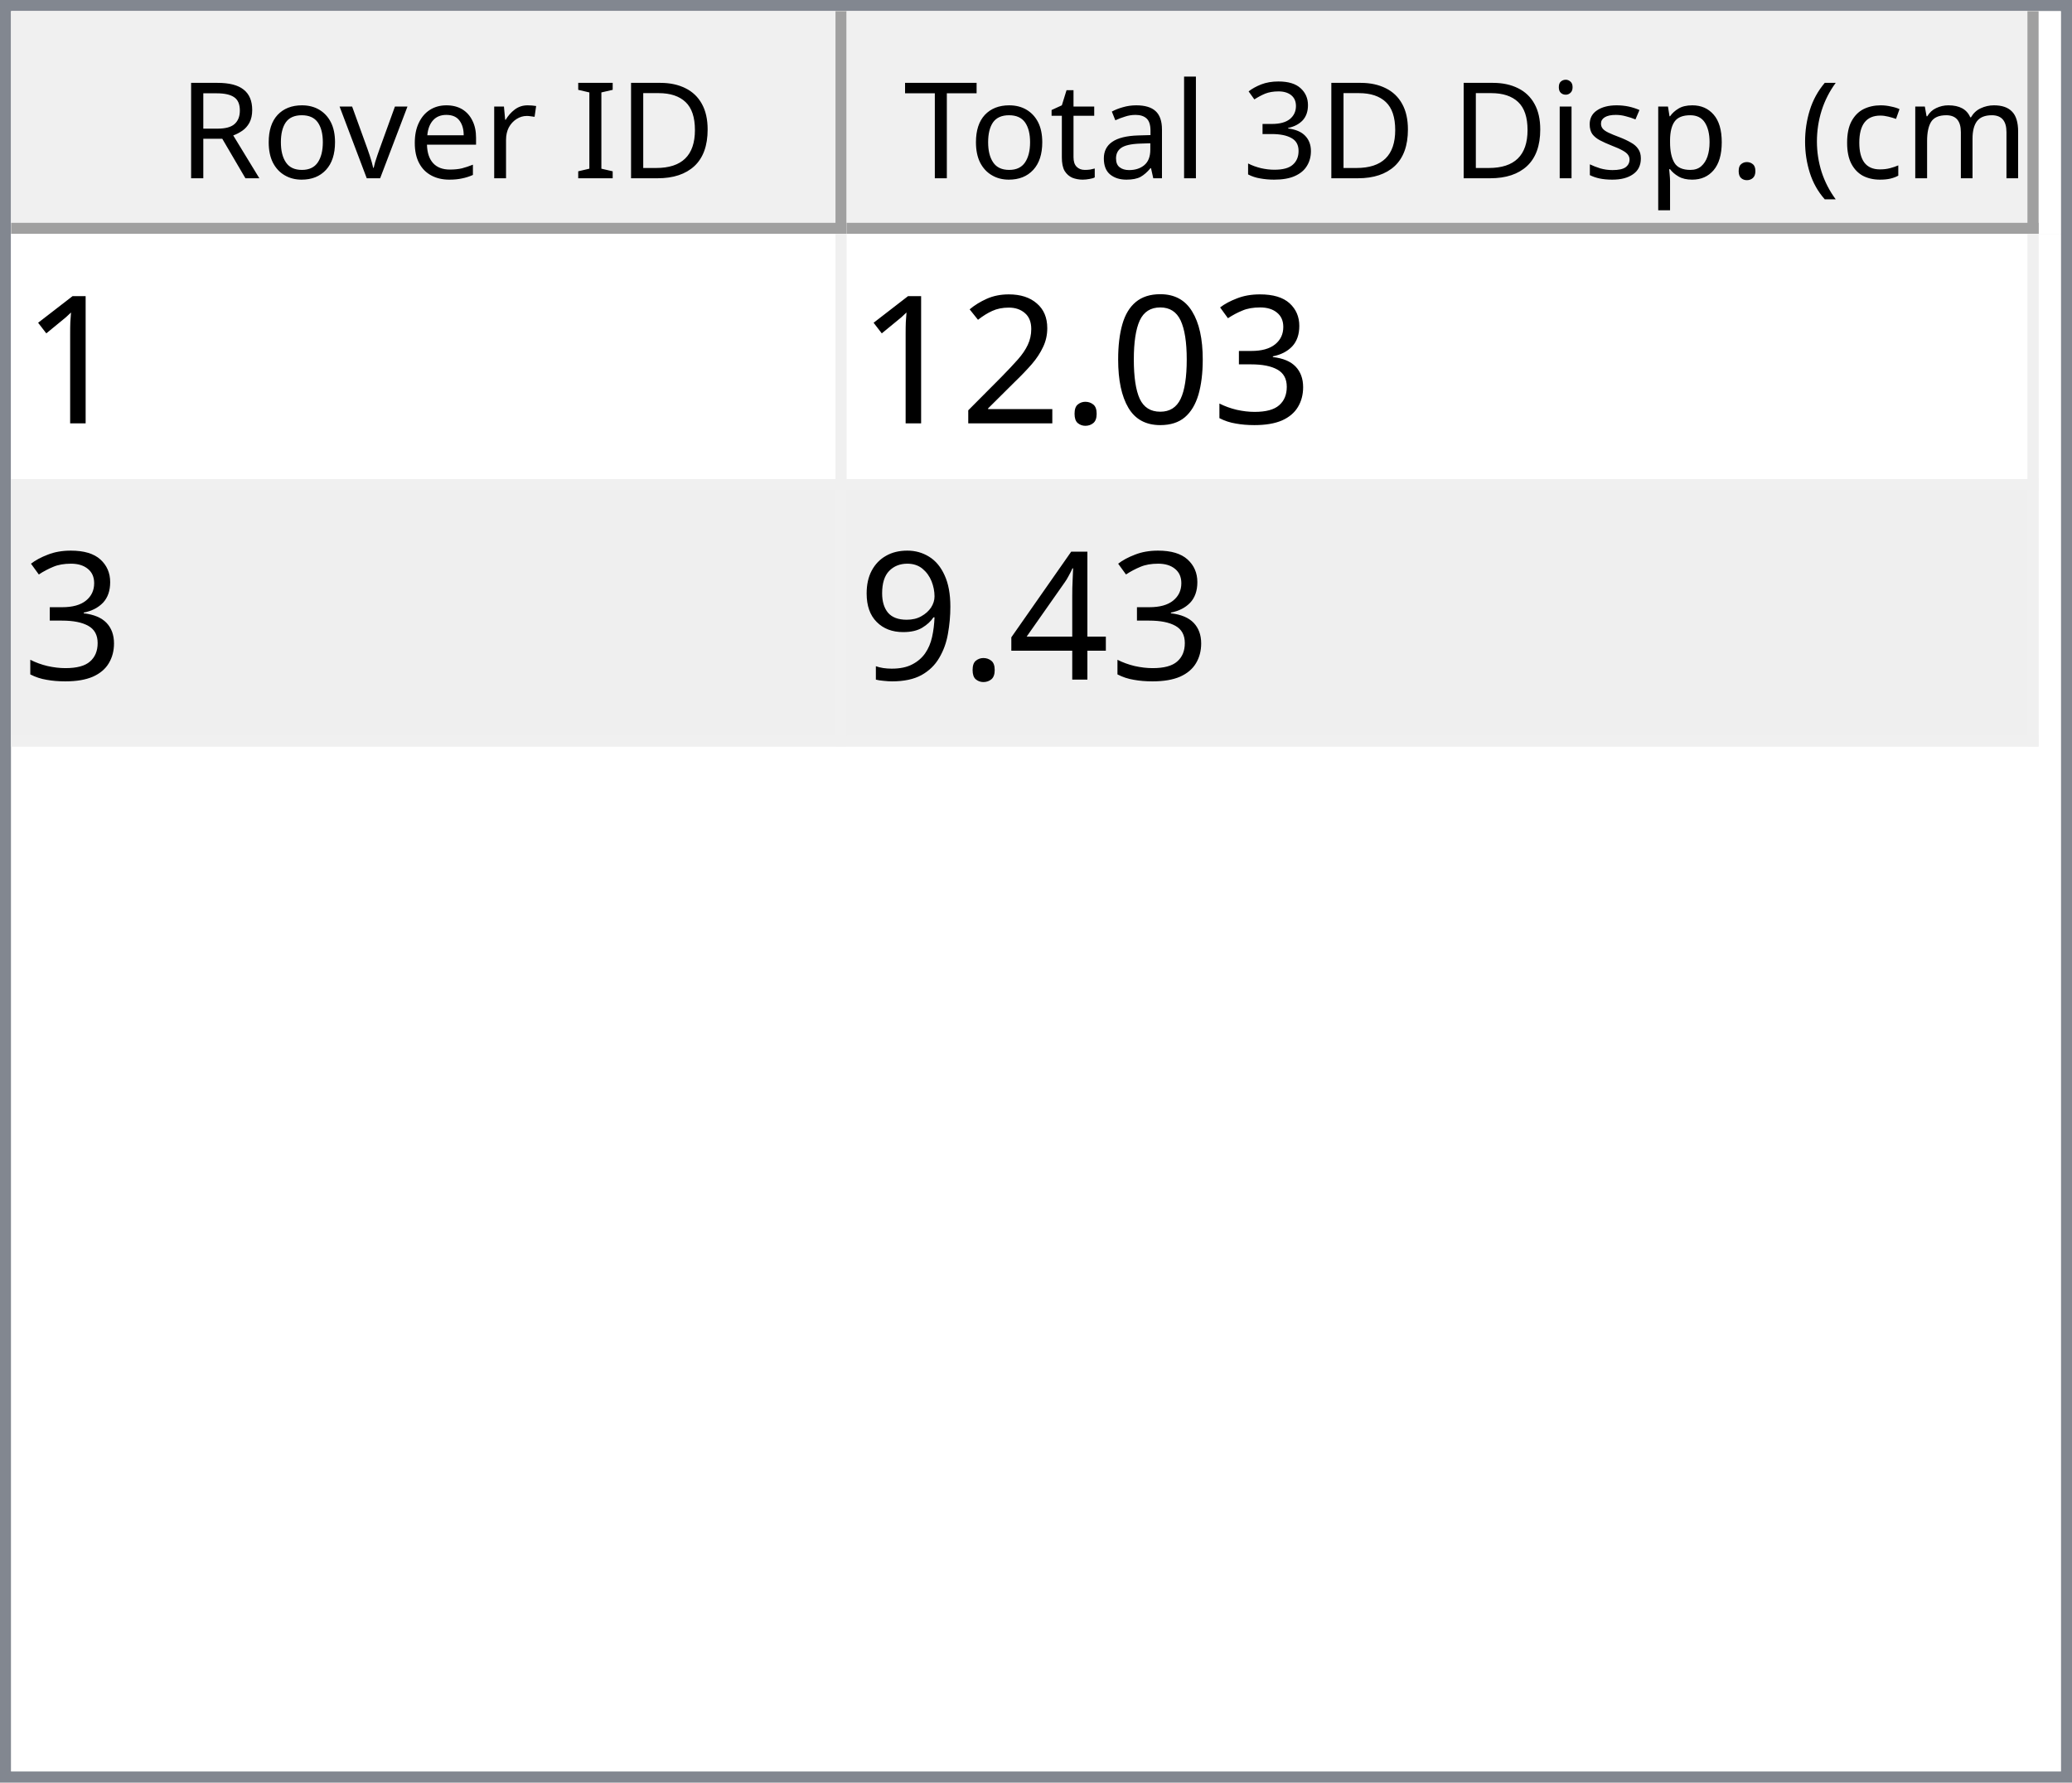
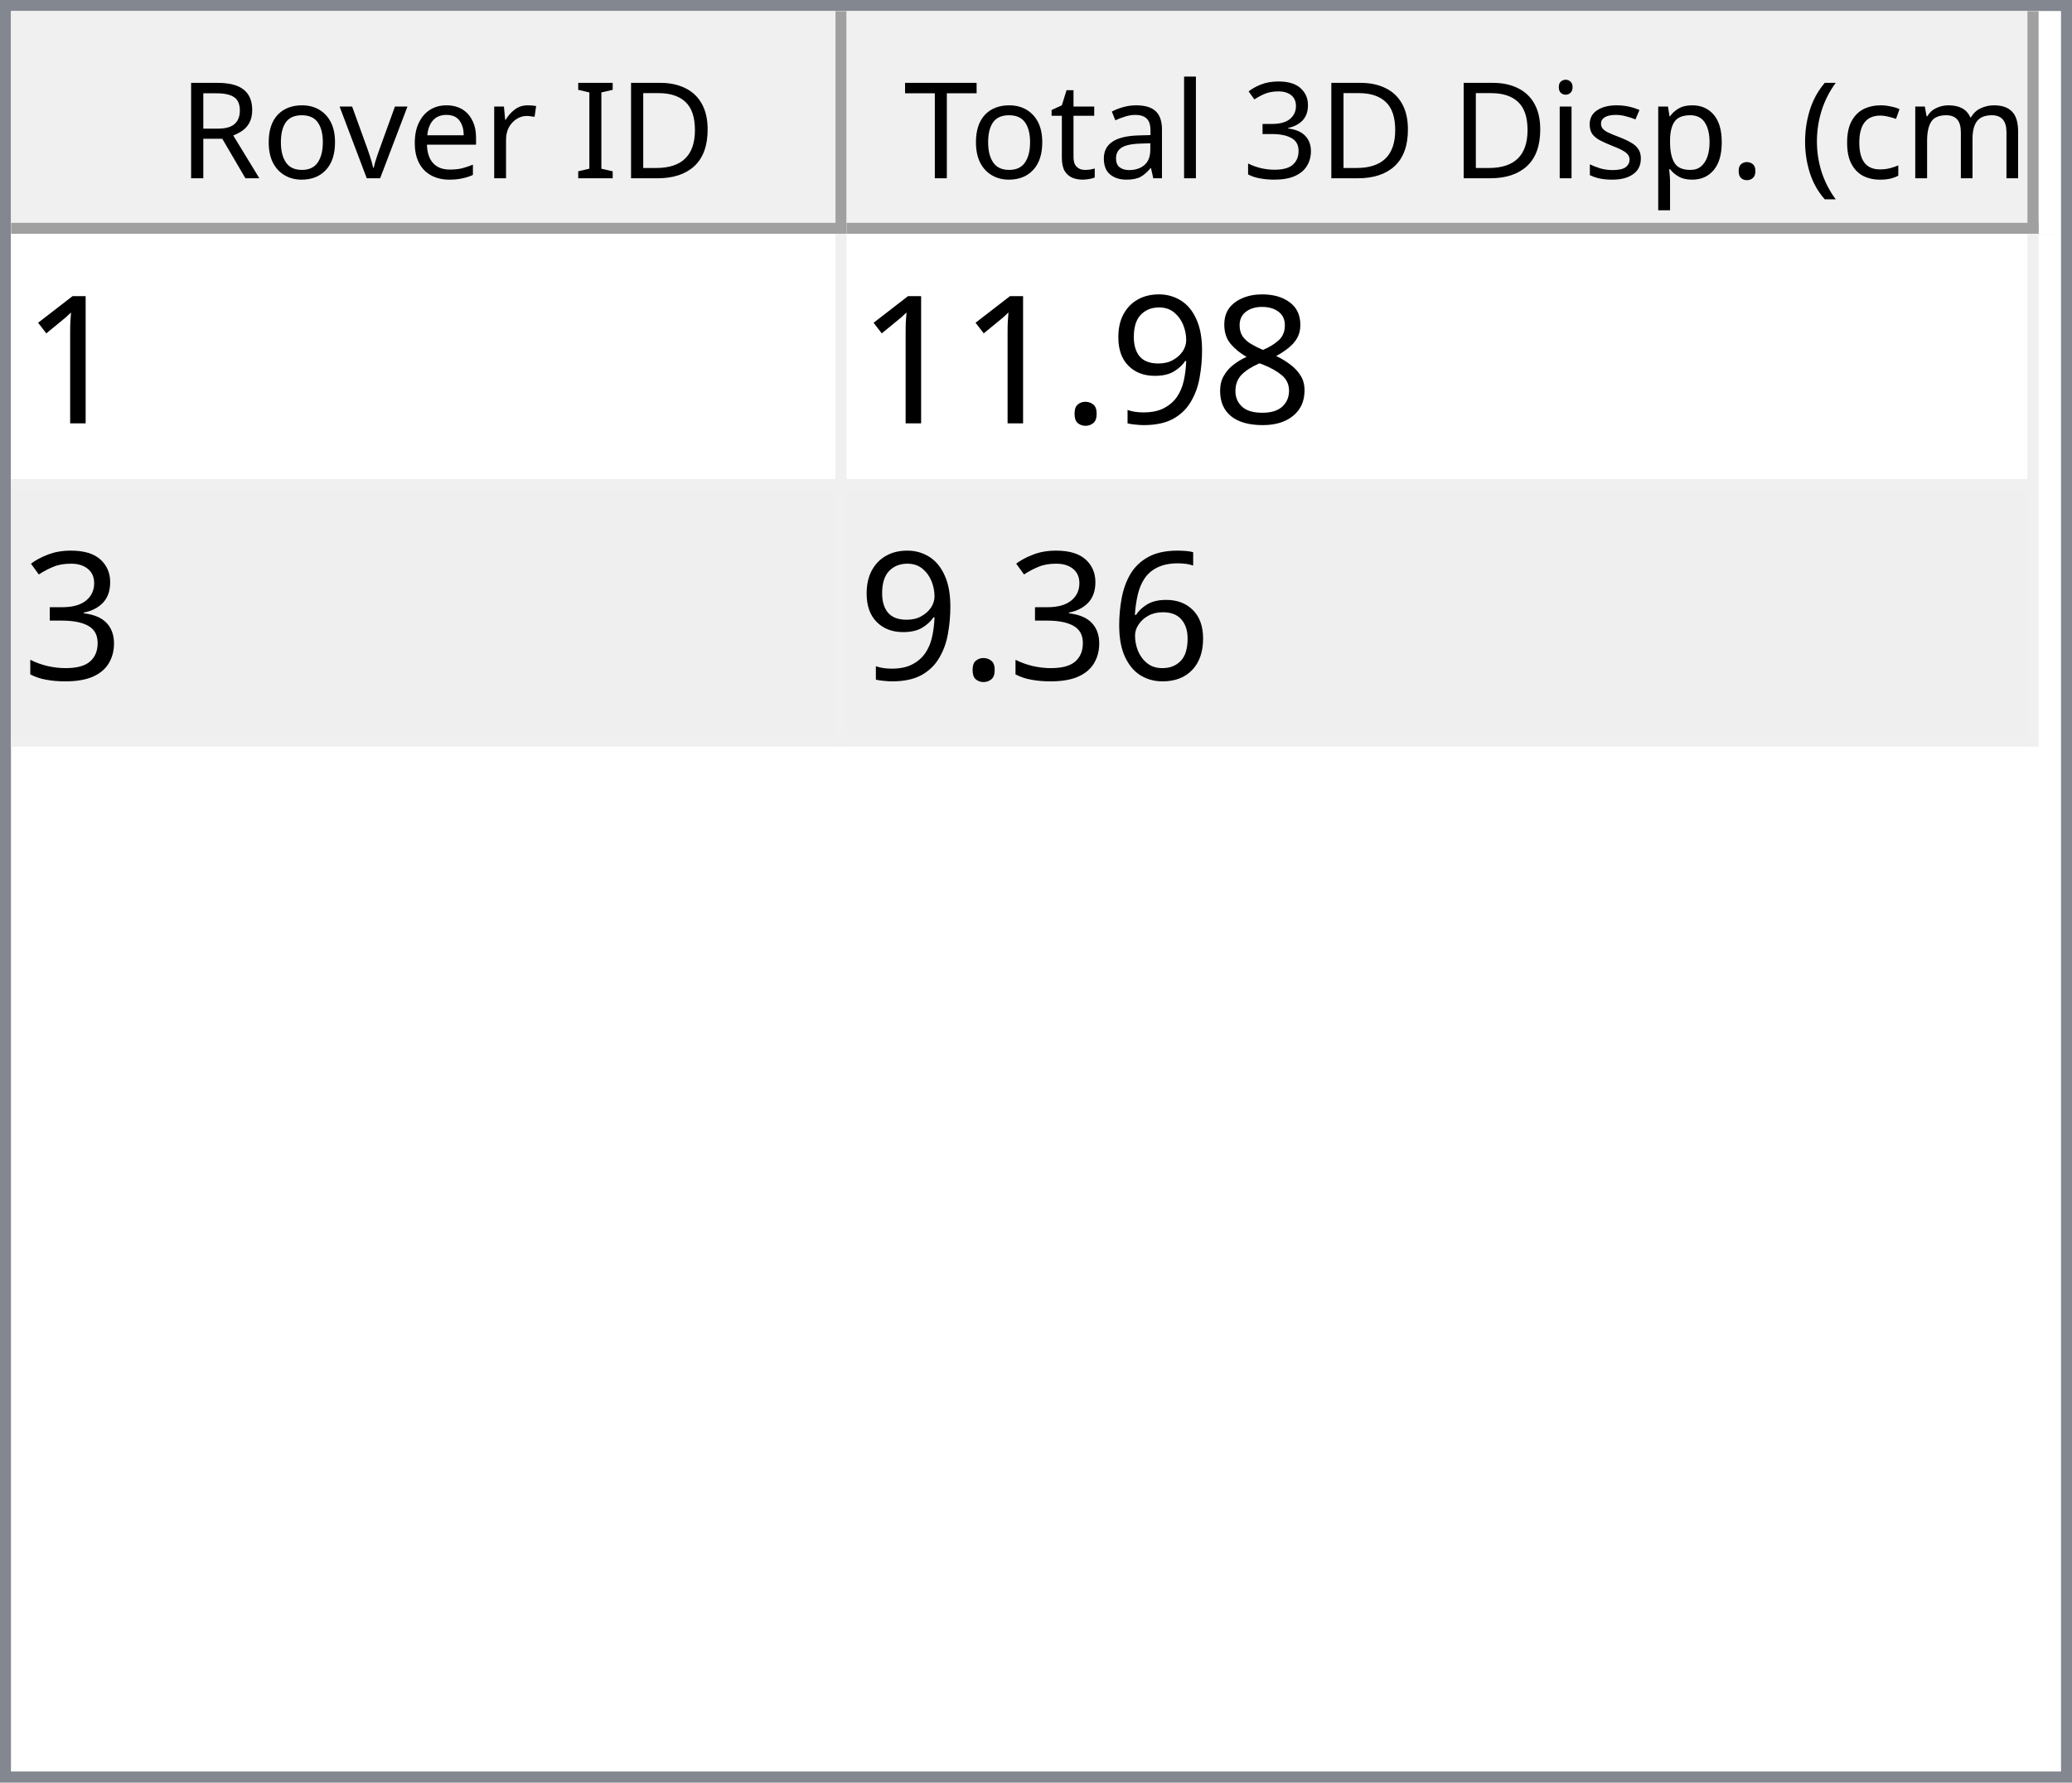
<svg xmlns="http://www.w3.org/2000/svg" style="fill-opacity:1; color-rendering:auto; color-interpolation:auto; text-rendering:auto; stroke:black; stroke-linecap:square; stroke-miterlimit:10; shape-rendering:auto; stroke-opacity:1; fill:black; stroke-dasharray:none; font-weight:normal; stroke-width:1; font-family:'Dialog'; font-style:normal; stroke-linejoin:miter; font-size:12px; stroke-dashoffset:0; image-rendering:auto;" width="186" height="160">
  <defs id="genericDefs" />
  <g>
    <defs id="defs1">
      <clipPath clipPathUnits="userSpaceOnUse" id="clipPath1">
        <path d="M0 0 L186 0 L186 160 L0 160 L0 0 Z" />
      </clipPath>
      <clipPath clipPathUnits="userSpaceOnUse" id="clipPath2">
        <path d="M0 0 L0 160 L186 160 L186 0 Z" />
      </clipPath>
      <clipPath clipPathUnits="userSpaceOnUse" id="clipPath3">
        <path d="M0 0 L0 20 L184 20 L184 0 Z" />
      </clipPath>
      <clipPath clipPathUnits="userSpaceOnUse" id="clipPath4">
        <path d="M0 0 L0 20 L75 20 L75 0 Z" />
      </clipPath>
      <clipPath clipPathUnits="userSpaceOnUse" id="clipPath5">
        <path d="M1 1 L1 19 L74 19 L74 1 Z" />
      </clipPath>
      <clipPath clipPathUnits="userSpaceOnUse" id="clipPath6">
        <path d="M0 0 L0 18 L73 18 L73 0 Z" />
      </clipPath>
      <clipPath clipPathUnits="userSpaceOnUse" id="clipPath7">
        <path d="M-0.5 -0.5 L-0.5 19.5 L74.5 19.5 L74.5 -0.5 Z" />
      </clipPath>
      <clipPath clipPathUnits="userSpaceOnUse" id="clipPath8">
        <path d="M0 0 L0 20 L107 20 L107 0 Z" />
      </clipPath>
      <clipPath clipPathUnits="userSpaceOnUse" id="clipPath9">
        <path d="M1 1 L1 19 L106 19 L106 1 Z" />
      </clipPath>
      <clipPath clipPathUnits="userSpaceOnUse" id="clipPath10">
        <path d="M0 0 L0 18 L105 18 L105 0 Z" />
      </clipPath>
      <clipPath clipPathUnits="userSpaceOnUse" id="clipPath11">
        <path d="M-0.5 -0.5 L-0.5 19.5 L106.5 19.5 L106.5 -0.5 Z" />
      </clipPath>
      <clipPath clipPathUnits="userSpaceOnUse" id="clipPath12">
        <path d="M0 0 L0 138 L184 138 L184 0 Z" />
      </clipPath>
      <clipPath clipPathUnits="userSpaceOnUse" id="clipPath13">
        <path d="M0 0 L0 46 L182 46 L182 0 Z" />
      </clipPath>
      <clipPath clipPathUnits="userSpaceOnUse" id="clipPath14">
        <path d="M-0.5 -0.5 L-0.5 45.5 L181.5 45.5 L181.5 -0.5 Z" />
      </clipPath>
      <clipPath clipPathUnits="userSpaceOnUse" id="clipPath15">
        <path d="M0 0 L0 22 L74 22 L74 0 Z" />
      </clipPath>
      <clipPath clipPathUnits="userSpaceOnUse" id="clipPath16">
        <path d="M0 0 L0 22 L106 22 L106 0 Z" />
      </clipPath>
      <font horiz-adv-x="64.551" id="font1">
        <font-face ascent="107.91" descent="25.098" units-per-em="100" style="font-style:normal; font-family:Segoe UI; font-weight:normal;" />
        <missing-glyph horiz-adv-x="64.551" d="M8.109 0 L8.109 68.266 L56.453 68.266 L56.453 0 L8.109 0 ZM15.328 7.234 L49.219 7.234 L49.219 61.031 L15.328 61.031 L15.328 7.234 Z" />
        <glyph unicode="D" horiz-adv-x="70.117" d="M9.188 0 L9.188 70.016 L28.516 70.016 Q65.531 70.016 65.531 35.891 Q65.531 19.672 55.25 9.836 Q44.969 0 27.734 0 L9.188 0 ZM17.391 62.594 L17.391 7.422 L27.828 7.422 Q41.609 7.422 49.273 14.797 Q56.938 22.172 56.938 35.688 Q56.938 62.594 28.328 62.594 L17.391 62.594 Z" />
        <glyph unicode="I" horiz-adv-x="26.611" d="M17.391 0 L9.188 0 L9.188 70.016 L17.391 70.016 L17.391 0 Z" />
        <glyph unicode=" " horiz-adv-x="27.393" d="" />
        <glyph unicode="r" horiz-adv-x="34.766" d="M34.188 41.891 Q32.078 43.5 28.125 43.5 Q23 43.5 19.555 38.672 Q16.109 33.844 16.109 25.484 L16.109 0 L8.109 0 L8.109 50 L16.109 50 L16.109 39.703 L16.312 39.703 Q18.016 44.969 21.531 47.922 Q25.047 50.875 29.391 50.875 Q32.516 50.875 34.188 50.203 L34.188 41.891 Z" />
        <glyph unicode="e" horiz-adv-x="52.295" d="M48.297 23 L12.984 23 Q13.188 14.656 17.484 10.109 Q21.781 5.562 29.297 5.562 Q37.75 5.562 44.828 11.141 L44.828 3.609 Q38.234 -1.172 27.391 -1.172 Q16.797 -1.172 10.742 5.641 Q4.688 12.453 4.688 24.812 Q4.688 36.469 11.305 43.82 Q17.922 51.172 27.734 51.172 Q37.547 51.172 42.922 44.828 Q48.297 38.484 48.297 27.203 L48.297 23 ZM40.094 29.781 Q40.047 36.719 36.75 40.578 Q33.453 44.438 27.594 44.438 Q21.922 44.438 17.969 40.383 Q14.016 36.328 13.094 29.781 L40.094 29.781 Z" />
        <glyph unicode="v" horiz-adv-x="47.9" d="M47.406 50 L27.484 0 L19.625 0 L0.688 50 L9.469 50 L22.172 13.672 Q23.578 9.672 23.922 6.688 L24.125 6.688 Q24.609 10.453 25.688 13.484 L38.969 50 L47.406 50 Z" />
        <glyph unicode="o" horiz-adv-x="58.594" d="M29 -1.172 Q17.922 -1.172 11.305 5.836 Q4.688 12.844 4.688 24.422 Q4.688 37.016 11.57 44.094 Q18.453 51.172 30.172 51.172 Q41.359 51.172 47.633 44.289 Q53.906 37.406 53.906 25.203 Q53.906 13.234 47.141 6.031 Q40.375 -1.172 29 -1.172 ZM29.594 44.438 Q21.875 44.438 17.383 39.188 Q12.891 33.938 12.891 24.703 Q12.891 15.828 17.43 10.695 Q21.969 5.562 29.594 5.562 Q37.359 5.562 41.531 10.594 Q45.703 15.625 45.703 24.906 Q45.703 34.281 41.531 39.359 Q37.359 44.438 29.594 44.438 Z" />
        <glyph unicode="R" horiz-adv-x="59.814" d="M59.375 0 L49.609 0 L37.891 19.625 Q36.281 22.359 34.766 24.289 Q33.25 26.219 31.664 27.438 Q30.078 28.656 28.25 29.219 Q26.422 29.781 24.125 29.781 L17.391 29.781 L17.391 0 L9.188 0 L9.188 70.016 L30.078 70.016 Q34.672 70.016 38.555 68.867 Q42.438 67.719 45.289 65.375 Q48.141 63.031 49.758 59.547 Q51.375 56.062 51.375 51.375 Q51.375 47.703 50.273 44.656 Q49.172 41.609 47.148 39.211 Q45.125 36.812 42.266 35.133 Q39.406 33.453 35.844 32.516 L35.844 32.328 Q37.594 31.547 38.891 30.547 Q40.188 29.547 41.359 28.18 Q42.531 26.812 43.68 25.078 Q44.828 23.344 46.234 21.047 L59.375 0 ZM17.391 62.594 L17.391 37.203 L28.516 37.203 Q31.594 37.203 34.203 38.133 Q36.812 39.062 38.719 40.797 Q40.625 42.531 41.703 45.047 Q42.781 47.562 42.781 50.688 Q42.781 56.297 39.141 59.445 Q35.5 62.594 28.609 62.594 L17.391 62.594 Z" />
        <glyph unicode=")" horiz-adv-x="30.176" d="M8.297 -15.922 L1.172 -15.922 Q16.406 2.344 16.406 26.812 Q16.406 51.469 1.078 70.016 L8.297 70.016 Q23.531 52.156 23.531 26.703 Q23.531 1.375 8.297 -15.922 Z" />
        <glyph unicode="m" horiz-adv-x="86.133" d="M79.109 0 L71.094 0 L71.094 28.719 Q71.094 37.016 68.531 40.727 Q65.969 44.438 59.906 44.438 Q54.781 44.438 51.195 39.75 Q47.609 35.062 47.609 28.516 L47.609 0 L39.594 0 L39.594 29.688 Q39.594 44.438 28.219 44.438 Q22.953 44.438 19.531 40.016 Q16.109 35.594 16.109 28.516 L16.109 0 L8.109 0 L8.109 50 L16.109 50 L16.109 42.094 L16.312 42.094 Q21.625 51.172 31.844 51.172 Q36.969 51.172 40.773 48.312 Q44.578 45.453 46 40.828 Q51.562 51.172 62.594 51.172 Q79.109 51.172 79.109 30.812 L79.109 0 Z" />
        <glyph unicode="c" horiz-adv-x="46.191" d="M42.188 2.297 Q36.422 -1.172 28.516 -1.172 Q17.828 -1.172 11.258 5.789 Q4.688 12.75 4.688 23.828 Q4.688 36.188 11.766 43.68 Q18.844 51.172 30.672 51.172 Q37.25 51.172 42.281 48.734 L42.281 40.531 Q36.719 44.438 30.375 44.438 Q22.703 44.438 17.797 38.945 Q12.891 33.453 12.891 24.516 Q12.891 15.719 17.508 10.641 Q22.125 5.562 29.891 5.562 Q36.422 5.562 42.188 9.906 L42.188 2.297 Z" />
        <glyph unicode="(" horiz-adv-x="30.176" d="M29.109 -15.922 L21.969 -15.922 Q6.844 1.375 6.844 26.703 Q6.844 52.156 21.969 70.016 L29.203 70.016 Q13.875 51.469 13.875 26.812 Q13.875 2.344 29.109 -15.922 Z" />
        <glyph unicode="." horiz-adv-x="21.68" d="M10.891 -1.078 Q8.641 -1.078 7.055 0.539 Q5.469 2.156 5.469 4.391 Q5.469 6.641 7.055 8.273 Q8.641 9.906 10.891 9.906 Q13.188 9.906 14.797 8.273 Q16.406 6.641 16.406 4.391 Q16.406 2.156 14.797 0.539 Q13.188 -1.078 10.891 -1.078 Z" />
        <glyph unicode="p" horiz-adv-x="58.789" d="M16.312 7.234 L16.109 7.234 L16.109 -23 L8.109 -23 L8.109 50 L16.109 50 L16.109 41.219 L16.312 41.219 Q22.219 51.172 33.594 51.172 Q43.266 51.172 48.688 44.461 Q54.109 37.75 54.109 26.469 Q54.109 13.922 48 6.375 Q41.891 -1.172 31.297 -1.172 Q21.578 -1.172 16.312 7.234 ZM16.109 27.391 L16.109 20.406 Q16.109 14.203 20.141 9.883 Q24.172 5.562 30.375 5.562 Q37.641 5.562 41.773 11.133 Q45.906 16.703 45.906 26.609 Q45.906 34.969 42.047 39.703 Q38.188 44.438 31.594 44.438 Q24.609 44.438 20.359 39.578 Q16.109 34.719 16.109 27.391 Z" />
        <glyph unicode="s" horiz-adv-x="42.432" d="M5.078 1.812 L5.078 10.406 Q11.625 5.562 19.484 5.562 Q30.031 5.562 30.031 12.594 Q30.031 14.594 29.125 15.992 Q28.219 17.391 26.68 18.461 Q25.141 19.531 23.07 20.383 Q21 21.234 18.609 22.172 Q15.281 23.484 12.766 24.828 Q10.25 26.172 8.57 27.859 Q6.891 29.547 6.031 31.695 Q5.172 33.844 5.172 36.719 Q5.172 40.234 6.789 42.945 Q8.406 45.656 11.086 47.484 Q13.766 49.312 17.211 50.242 Q20.656 51.172 24.312 51.172 Q30.812 51.172 35.938 48.922 L35.938 40.828 Q30.422 44.438 23.25 44.438 Q21 44.438 19.195 43.922 Q17.391 43.406 16.094 42.477 Q14.797 41.547 14.086 40.258 Q13.375 38.969 13.375 37.406 Q13.375 35.453 14.086 34.133 Q14.797 32.812 16.164 31.789 Q17.531 30.766 19.484 29.938 Q21.438 29.109 23.922 28.125 Q27.25 26.859 29.883 25.516 Q32.516 24.172 34.375 22.484 Q36.234 20.797 37.234 18.602 Q38.234 16.406 38.234 13.375 Q38.234 9.672 36.602 6.938 Q34.969 4.203 32.234 2.398 Q29.5 0.594 25.93 -0.289 Q22.359 -1.172 18.453 -1.172 Q10.75 -1.172 5.078 1.812 Z" />
        <glyph unicode="i" horiz-adv-x="24.219" d="M12.203 62.703 Q10.062 62.703 8.547 64.164 Q7.031 65.625 7.031 67.875 Q7.031 70.125 8.547 71.609 Q10.062 73.094 12.203 73.094 Q14.406 73.094 15.945 71.609 Q17.484 70.125 17.484 67.875 Q17.484 65.719 15.945 64.211 Q14.406 62.703 12.203 62.703 ZM16.109 0 L8.109 0 L8.109 50 L16.109 50 L16.109 0 Z" />
        <glyph unicode="3" horiz-adv-x="53.906" d="M46.531 19.828 Q46.531 15.094 44.75 11.211 Q42.969 7.328 39.719 4.57 Q36.469 1.812 31.93 0.297 Q27.391 -1.219 21.922 -1.219 Q11.922 -1.219 6 2.594 L6 11.188 Q13.094 5.609 22.219 5.609 Q25.875 5.609 28.828 6.539 Q31.781 7.469 33.906 9.227 Q36.031 10.984 37.18 13.477 Q38.328 15.969 38.328 19.094 Q38.328 32.812 18.797 32.812 L12.984 32.812 L12.984 39.594 L18.5 39.594 Q35.797 39.594 35.797 52.484 Q35.797 64.406 22.609 64.406 Q15.188 64.406 8.688 59.422 L8.688 67.188 Q15.375 71.188 24.609 71.188 Q29 71.188 32.57 69.969 Q36.141 68.75 38.68 66.555 Q41.219 64.359 42.609 61.281 Q44 58.203 44 54.5 Q44 40.672 30.031 36.719 L30.031 36.531 Q33.594 36.141 36.625 34.797 Q39.656 33.453 41.852 31.305 Q44.047 29.156 45.289 26.25 Q46.531 23.344 46.531 19.828 Z" />
        <glyph unicode="l" horiz-adv-x="24.219" d="M16.109 0 L8.109 0 L8.109 74.031 L16.109 74.031 L16.109 0 Z" />
        <glyph unicode="a" horiz-adv-x="50.879" d="M43.891 0 L35.891 0 L35.891 7.812 L35.688 7.812 Q30.469 -1.172 20.312 -1.172 Q12.844 -1.172 8.617 2.781 Q4.391 6.734 4.391 13.281 Q4.391 27.297 20.906 29.594 L35.891 31.688 Q35.891 44.438 25.594 44.438 Q16.547 44.438 9.281 38.281 L9.281 46.484 Q16.656 51.172 26.266 51.172 Q43.891 51.172 43.891 32.516 L43.891 0 ZM35.891 25.297 L23.828 23.641 Q18.266 22.859 15.43 20.875 Q12.594 18.891 12.594 13.875 Q12.594 10.203 15.211 7.883 Q17.828 5.562 22.172 5.562 Q28.125 5.562 32.008 9.742 Q35.891 13.922 35.891 20.312 L35.891 25.297 Z" />
        <glyph unicode="t" horiz-adv-x="33.887" d="M31.297 0.484 Q28.469 -1.078 23.828 -1.078 Q10.688 -1.078 10.688 13.578 L10.688 43.172 L2.094 43.172 L2.094 50 L10.688 50 L10.688 62.203 L18.703 64.797 L18.703 50 L31.297 50 L31.297 43.172 L18.703 43.172 L18.703 14.984 Q18.703 9.969 20.414 7.82 Q22.125 5.672 26.078 5.672 Q29.109 5.672 31.297 7.328 L31.297 0.484 Z" />
        <glyph unicode="T" horiz-adv-x="52.393" d="M50.594 62.594 L30.375 62.594 L30.375 0 L22.172 0 L22.172 62.594 L2 62.594 L2 70.016 L50.594 70.016 L50.594 62.594 Z" />
      </font>
      <font horiz-adv-x="75.0" id="font2">
        <font-face ascent="100.537" descent="21.973" units-per-em="100" style="font-style:normal; font-family:sans-serif; font-weight:normal;" />
        <missing-glyph horiz-adv-x="75.0" d="M12.5 0 L12.5 62.5 L62.5 62.5 L62.5 0 L12.5 0 ZM14.062 1.562 L60.938 1.562 L60.938 60.938 L14.062 60.938 L14.062 1.562 Z" />
        <glyph unicode="1" horiz-adv-x="55.615" d="M37.25 0 L28.469 0 L28.469 56 Q25.297 52.984 20.141 49.953 Q14.984 46.922 10.891 45.406 L10.891 53.906 Q18.266 57.375 23.781 62.305 Q29.297 67.234 31.594 71.875 L37.25 71.875 L37.25 0 Z" />
+         <glyph unicode="8" horiz-adv-x="55.615" d="M17.672 38.812 Q12.203 40.828 9.57 44.539 Q6.938 48.25 6.938 53.422 Q6.938 61.234 12.555 66.555 Q18.172 71.875 27.484 71.875 Q36.859 71.875 42.578 66.43 Q48.297 60.984 48.297 53.172 Q48.297 48.188 45.68 44.508 Q43.062 40.828 37.75 38.812 Q44.344 36.672 47.781 31.883 Q51.219 27.094 51.219 20.453 Q51.219 11.281 44.727 5.031 Q38.234 -1.219 27.641 -1.219 Q17.047 -1.219 10.547 5.055 Q4.047 11.328 4.047 20.703 Q4.047 27.688 7.594 32.398 Q11.141 37.109 17.672 38.812 ZM15.922 53.719 Q15.922 48.641 19.195 45.414 Q22.469 42.188 27.688 42.188 Q32.766 42.188 36.016 45.383 Q39.266 48.578 39.266 53.219 Q39.266 58.062 35.914 61.359 Q32.562 64.656 27.594 64.656 Q22.562 64.656 19.242 61.43 Q15.922 58.203 15.922 53.719 ZM13.094 20.656 Q13.094 16.891 14.875 13.375 Q16.656 9.859 20.172 7.93 Q23.688 6 27.734 6 Q34.031 6 38.133 10.055 Q42.234 14.109 42.234 20.359 Q42.234 26.703 38.016 30.859 Q33.797 35.016 27.438 35.016 Q21.234 35.016 17.164 30.914 Q13.094 26.812 13.094 20.656 Z" />
+         <glyph unicode="9" horiz-adv-x="55.615" d="M5.469 16.547 L13.922 17.328 Q14.984 11.375 18.016 8.688 Q21.047 6 25.781 6 Q29.828 6 32.883 7.859 Q35.938 9.719 37.891 12.82 Q39.844 15.922 41.164 21.195 Q42.484 26.469 42.484 31.938 Q42.484 32.516 42.438 33.688 Q39.797 29.5 35.234 26.883 Q30.672 24.266 25.344 24.266 Q16.453 24.266 10.305 30.711 Q4.156 37.156 4.156 47.703 Q4.156 58.594 10.578 65.234 Q17 71.875 26.656 71.875 Q33.641 71.875 39.43 68.117 Q45.219 64.359 48.219 57.398 Q51.219 50.438 51.219 37.25 Q51.219 23.531 48.242 15.406 Q45.266 7.281 39.383 3.031 Q33.5 -1.219 25.594 -1.219 Q17.188 -1.219 11.867 3.445 Q6.547 8.109 5.469 16.547 ZM41.453 48.141 Q41.453 55.719 37.43 60.156 Q33.406 64.594 27.734 64.594 Q21.875 64.594 17.531 59.812 Q13.188 55.031 13.188 47.406 Q13.188 40.578 17.312 36.305 Q21.438 32.031 27.484 32.031 Q33.594 32.031 37.523 36.305 Q41.453 40.578 41.453 48.141 Z" />
+         <glyph unicode="." horiz-adv-x="27.783" d="M9.078 0 L9.078 10.016 L19.094 10.016 L19.094 0 L9.078 0 Z" />
        <glyph unicode="3" horiz-adv-x="55.615" d="M4.203 18.891 L12.984 20.062 Q14.5 12.594 18.141 9.297 Q21.781 6 27 6 Q33.203 6 37.477 10.297 Q41.75 14.594 41.75 20.953 Q41.75 27 37.797 30.93 Q33.844 34.859 27.734 34.859 Q25.25 34.859 21.531 33.891 L22.516 41.609 Q23.391 41.5 23.922 41.5 Q29.547 41.5 34.039 44.43 Q38.531 47.359 38.531 53.469 Q38.531 58.297 35.258 61.477 Q31.984 64.656 26.812 64.656 Q21.688 64.656 18.266 61.43 Q14.844 58.203 13.875 51.766 L5.078 53.328 Q6.688 62.156 12.398 67.016 Q18.109 71.875 26.609 71.875 Q32.469 71.875 37.398 69.359 Q42.328 66.844 44.945 62.5 Q47.562 58.156 47.562 53.266 Q47.562 48.641 45.07 44.828 Q42.578 41.016 37.703 38.766 Q44.047 37.312 47.562 32.695 Q51.078 28.078 51.078 21.141 Q51.078 11.766 44.242 5.25 Q37.406 -1.266 26.953 -1.266 Q17.531 -1.266 11.305 4.352 Q5.078 9.969 4.203 18.891 Z" />
-         <glyph unicode="0" horiz-adv-x="55.615" d="M4.156 35.297 Q4.156 48 6.766 55.742 Q9.375 63.484 14.523 67.68 Q19.672 71.875 27.484 71.875 Q33.25 71.875 37.594 69.555 Q41.938 67.234 44.773 62.867 Q47.609 58.5 49.219 52.227 Q50.828 45.953 50.828 35.297 Q50.828 22.703 48.242 14.969 Q45.656 7.234 40.508 3.008 Q35.359 -1.219 27.484 -1.219 Q17.141 -1.219 11.234 6.203 Q4.156 15.141 4.156 35.297 ZM13.188 35.297 Q13.188 17.672 17.312 11.836 Q21.438 6 27.484 6 Q33.547 6 37.672 11.859 Q41.797 17.719 41.797 35.297 Q41.797 52.984 37.672 58.789 Q33.547 64.594 27.391 64.594 Q21.344 64.594 17.719 59.469 Q13.188 52.938 13.188 35.297 Z" />
-         <glyph unicode="." horiz-adv-x="27.783" d="M9.078 0 L9.078 10.016 L19.094 10.016 L19.094 0 L9.078 0 Z" />
-         <glyph unicode="2" horiz-adv-x="55.615" d="M50.344 8.453 L50.344 0 L3.031 0 Q2.938 3.172 4.047 6.109 Q5.859 10.938 9.836 15.625 Q13.812 20.312 21.344 26.469 Q33.016 36.031 37.117 41.625 Q41.219 47.219 41.219 52.203 Q41.219 57.422 37.477 61.008 Q33.734 64.594 27.734 64.594 Q21.391 64.594 17.578 60.789 Q13.766 56.984 13.719 50.25 L4.688 51.172 Q5.609 61.281 11.664 66.578 Q17.719 71.875 27.938 71.875 Q38.234 71.875 44.242 66.164 Q50.25 60.453 50.25 52 Q50.25 47.703 48.492 43.555 Q46.734 39.406 42.656 34.812 Q38.578 30.219 29.109 22.219 Q21.188 15.578 18.945 13.211 Q16.703 10.844 15.234 8.453 L50.344 8.453 Z" />
-         <glyph unicode="4" horiz-adv-x="55.615" d="M32.328 0 L32.328 17.141 L1.266 17.141 L1.266 25.203 L33.938 71.578 L41.109 71.578 L41.109 25.203 L50.781 25.203 L50.781 17.141 L41.109 17.141 L41.109 0 L32.328 0 ZM32.328 25.203 L32.328 57.469 L9.906 25.203 L32.328 25.203 Z" />
-         <glyph unicode="9" horiz-adv-x="55.615" d="M5.469 16.547 L13.922 17.328 Q14.984 11.375 18.016 8.688 Q21.047 6 25.781 6 Q29.828 6 32.883 7.859 Q35.938 9.719 37.891 12.82 Q39.844 15.922 41.164 21.195 Q42.484 26.469 42.484 31.938 Q42.484 32.516 42.438 33.688 Q39.797 29.5 35.234 26.883 Q30.672 24.266 25.344 24.266 Q16.453 24.266 10.305 30.711 Q4.156 37.156 4.156 47.703 Q4.156 58.594 10.578 65.234 Q17 71.875 26.656 71.875 Q33.641 71.875 39.43 68.117 Q45.219 64.359 48.219 57.398 Q51.219 50.438 51.219 37.25 Q51.219 23.531 48.242 15.406 Q45.266 7.281 39.383 3.031 Q33.5 -1.219 25.594 -1.219 Q17.188 -1.219 11.867 3.445 Q6.547 8.109 5.469 16.547 ZM41.453 48.141 Q41.453 55.719 37.43 60.156 Q33.406 64.594 27.734 64.594 Q21.875 64.594 17.531 59.812 Q13.188 55.031 13.188 47.406 Q13.188 40.578 17.312 36.305 Q21.438 32.031 27.484 32.031 Q33.594 32.031 37.523 36.305 Q41.453 40.578 41.453 48.141 Z" />
+         <glyph unicode="6" horiz-adv-x="55.615" d="M49.75 54.047 L41.016 53.375 Q39.844 58.547 37.703 60.891 Q34.125 64.656 28.906 64.656 Q24.703 64.656 21.531 62.312 Q17.391 59.281 14.992 53.469 Q12.594 47.656 12.5 36.922 Q15.672 41.75 20.266 44.094 Q24.859 46.438 29.891 46.438 Q38.672 46.438 44.852 39.969 Q51.031 33.5 51.031 23.25 Q51.031 16.5 48.125 10.719 Q45.219 4.938 40.141 1.859 Q35.062 -1.219 28.609 -1.219 Q17.625 -1.219 10.695 6.859 Q3.766 14.938 3.766 33.5 Q3.766 54.25 11.422 63.672 Q18.109 71.875 29.438 71.875 Q37.891 71.875 43.289 67.141 Q48.688 62.406 49.75 54.047 ZM13.875 23.188 Q13.875 18.656 15.797 14.508 Q17.719 10.359 21.188 8.18 Q24.656 6 28.469 6 Q34.031 6 38.039 10.492 Q42.047 14.984 42.047 22.703 Q42.047 30.125 38.086 34.398 Q34.125 38.672 28.125 38.672 Q22.172 38.672 18.023 34.398 Q13.875 30.125 13.875 23.188 Z" />
      </font>
    </defs>
    <g style="fill:white; stroke:white;">
      <rect x="0" y="0" width="186" style="clip-path:url(#clipPath1); stroke:none;" height="160" />
    </g>
    <g style="fill:white; text-rendering:optimizeSpeed; color-rendering:optimizeSpeed; image-rendering:optimizeSpeed; shape-rendering:crispEdges; stroke:white; color-interpolation:sRGB;">
      <rect x="0" width="186" height="160" y="0" style="stroke:none;" />
      <path style="stroke:none;" d="M0 160 L186 160 L186 0 L0 0 Z" />
    </g>
    <g style="fill:rgb(240,240,240); font-family:'Segoe UI'; stroke:rgb(240,240,240);">
      <rect x="0" y="0" width="186" style="clip-path:url(#clipPath2); stroke:none;" height="160" />
    </g>
    <g style="fill:rgb(130,135,144); font-family:'Segoe UI'; stroke:rgb(130,135,144);">
      <path d="M0 0 L186 0 L186 160 L0 160 L0 0 ZM1 1 L185 1 L185 159 L1 159 L1 1 Z" style="fill-rule:evenodd; clip-path:url(#clipPath2); stroke:none;" />
    </g>
    <g style="fill:white; font-family:'Segoe UI'; stroke:white;" transform="translate(1,1)">
      <rect x="0" y="0" width="184" style="clip-path:url(#clipPath3); stroke:none;" height="20" />
    </g>
    <g style="fill:rgb(240,240,240); font-family:'Segoe UI'; stroke:rgb(240,240,240);" transform="translate(1,1)">
      <rect x="0" y="0" width="75" style="clip-path:url(#clipPath4); stroke:none;" height="20" />
    </g>
    <g style="font-family:'Segoe UI';" transform="translate(2,2)">
      <text x="14" xml:space="preserve" y="14" style="clip-path:url(#clipPath6); stroke:none;">Rover ID</text>
    </g>
    <g style="fill:rgb(160,160,160); font-family:'Segoe UI'; stroke:rgb(160,160,160); stroke-linejoin:bevel;" transform="translate(1.5,1.5)">
      <line x1="74" x2="74" y1="0" style="fill:none; clip-path:url(#clipPath7);" y2="19" />
    </g>
    <g style="fill:rgb(160,160,160); font-family:'Segoe UI'; stroke:rgb(160,160,160); stroke-linejoin:bevel;" transform="matrix(1,0,0,1,1,1) translate(0.5,0.5)">
      <line x1="0" x2="74" y1="19" style="fill:none; clip-path:url(#clipPath7);" y2="19" />
    </g>
    <g style="fill:rgb(240,240,240); font-family:'Segoe UI'; stroke:rgb(240,240,240);" transform="translate(76,1)">
      <rect x="0" y="0" width="107" style="clip-path:url(#clipPath8); stroke:none;" height="20" />
    </g>
    <g style="font-family:'Segoe UI';" transform="translate(77,2)">
      <text x="1" xml:space="preserve" y="14" style="clip-path:url(#clipPath10); stroke:none;"> Total 3D Disp. (cm)</text>
    </g>
    <g style="fill:rgb(160,160,160); font-family:'Segoe UI'; stroke:rgb(160,160,160); stroke-linejoin:bevel;" transform="translate(76.5,1.5)">
      <line x1="106" x2="106" y1="0" style="fill:none; clip-path:url(#clipPath11);" y2="19" />
    </g>
    <g style="fill:rgb(160,160,160); font-family:'Segoe UI'; stroke:rgb(160,160,160); stroke-linejoin:bevel;" transform="matrix(1,0,0,1,76,1) translate(0.5,0.5)">
      <line x1="0" x2="106" y1="19" style="fill:none; clip-path:url(#clipPath11);" y2="19" />
    </g>
    <g style="fill:white; font-family:'Segoe UI'; stroke:white;" transform="translate(1,21)">
      <rect x="0" y="0" width="184" style="clip-path:url(#clipPath12); stroke:none;" height="138" />
    </g>
    <g style="fill:rgb(240,240,240); font-size:16px; font-family:sans-serif; stroke:rgb(240,240,240);" transform="translate(1,21)">
      <rect x="0" y="0" width="182" style="clip-path:url(#clipPath13); stroke:none;" height="46" />
      <line transform="translate(0.5,0.5)" x1="0" x2="181" y1="22" style="clip-path:url(#clipPath14); fill:none; stroke-linejoin:bevel;" y2="22" />
    </g>
    <g transform="matrix(1,0,0,1,1,21) translate(0.5,0.5)" style="fill:rgb(240,240,240); font-size:16px; font-family:sans-serif; stroke:rgb(240,240,240); stroke-linejoin:bevel;">
      <line x1="0" x2="181" y1="45" style="fill:none; clip-path:url(#clipPath14);" y2="45" />
    </g>
    <g transform="matrix(1,0,0,1,1,21) translate(0.5,0.5)" style="fill:rgb(240,240,240); font-size:16px; font-family:sans-serif; stroke:rgb(240,240,240); stroke-linejoin:bevel;">
      <line x1="74" x2="74" y1="0" style="fill:none; clip-path:url(#clipPath14);" y2="45" />
    </g>
    <g transform="matrix(1,0,0,1,1,21) translate(0.5,0.5)" style="fill:rgb(240,240,240); font-size:16px; font-family:sans-serif; stroke:rgb(240,240,240); stroke-linejoin:bevel;">
      <line x1="181" x2="181" y1="0" style="fill:none; clip-path:url(#clipPath14);" y2="45" />
    </g>
    <g style="fill:white; font-size:16px; font-family:sans-serif; stroke:white;" transform="matrix(1,0,0,1,1,21)">
      <rect x="0" y="0" width="74" style="clip-path:url(#clipPath15); stroke:none;" height="22" />
      <text x="1" y="17" style="fill:black; clip-path:url(#clipPath15); stroke:none;" xml:space="preserve">1</text>
    </g>
    <g style="fill:white; font-size:16px; font-family:sans-serif; stroke:white;" transform="matrix(1,0,0,1,1,21) translate(75,0)">
      <rect x="0" y="0" width="106" style="clip-path:url(#clipPath16); stroke:none;" height="22" />
-       <text x="1" y="17" style="fill:black; clip-path:url(#clipPath16); stroke:none;" xml:space="preserve">12.03</text>
+       <text x="1" y="17" style="fill:black; clip-path:url(#clipPath16); stroke:none;" xml:space="preserve">11.98</text>
    </g>
    <g style="fill:rgb(239,239,239); font-size:16px; font-family:sans-serif; stroke:rgb(239,239,239);" transform="matrix(1,0,0,1,1,21) translate(0,23)">
      <rect x="0" y="0" width="74" style="clip-path:url(#clipPath15); stroke:none;" height="22" />
      <text x="1" y="17" style="fill:black; clip-path:url(#clipPath15); stroke:none;" xml:space="preserve">3</text>
    </g>
    <g style="fill:rgb(239,239,239); font-size:16px; font-family:sans-serif; stroke:rgb(239,239,239);" transform="matrix(1,0,0,1,1,21) translate(75,23)">
      <rect x="0" y="0" width="106" style="clip-path:url(#clipPath16); stroke:none;" height="22" />
-       <text x="1" y="17" style="fill:black; clip-path:url(#clipPath16); stroke:none;" xml:space="preserve">9.43</text>
+       <text x="1" y="17" style="fill:black; clip-path:url(#clipPath16); stroke:none;" xml:space="preserve">9.36</text>
    </g>
  </g>
</svg>
